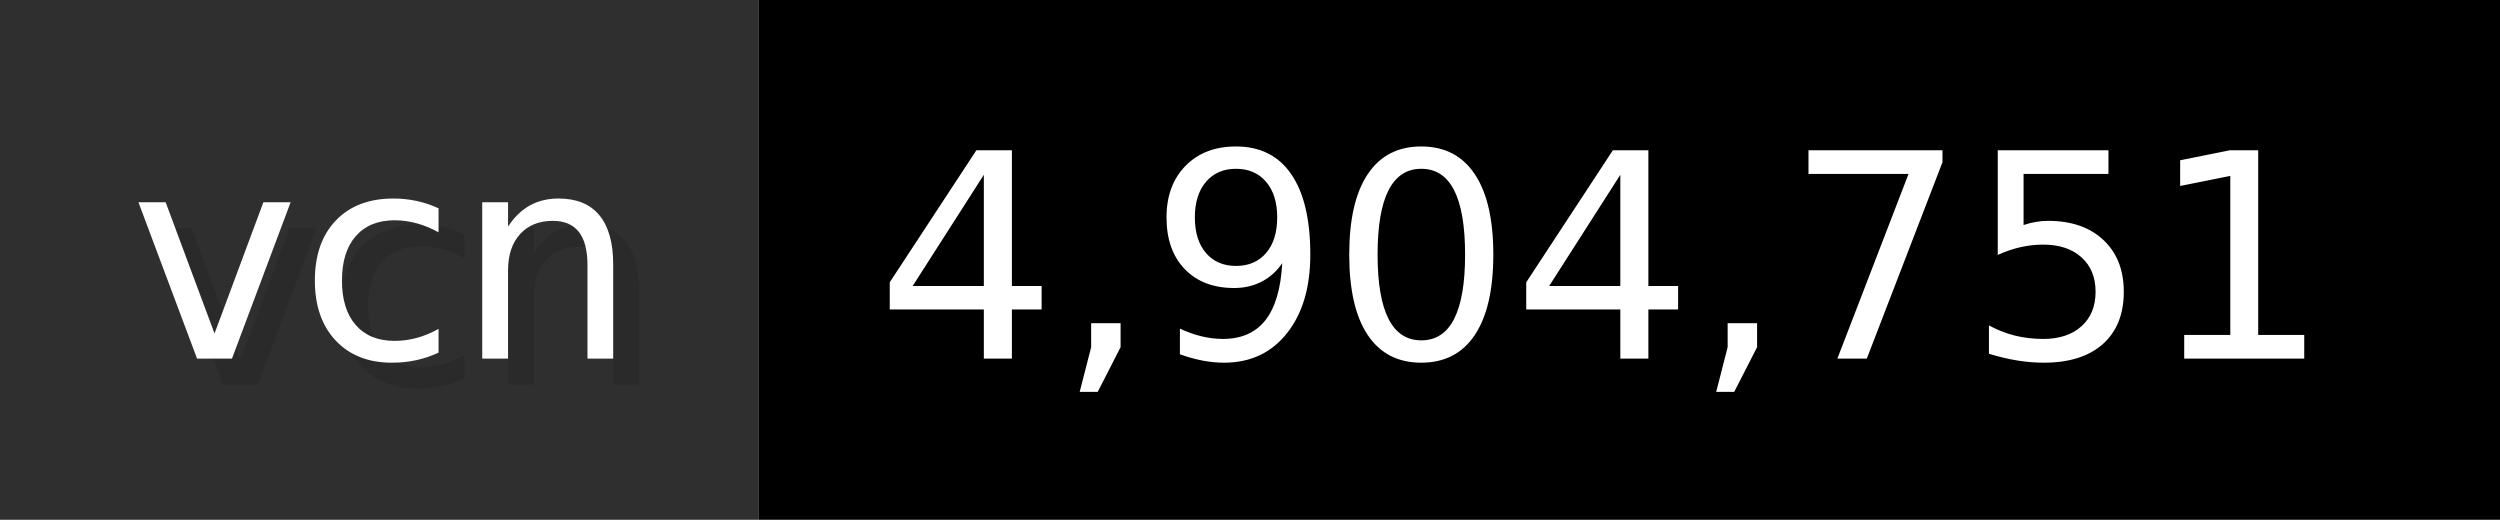
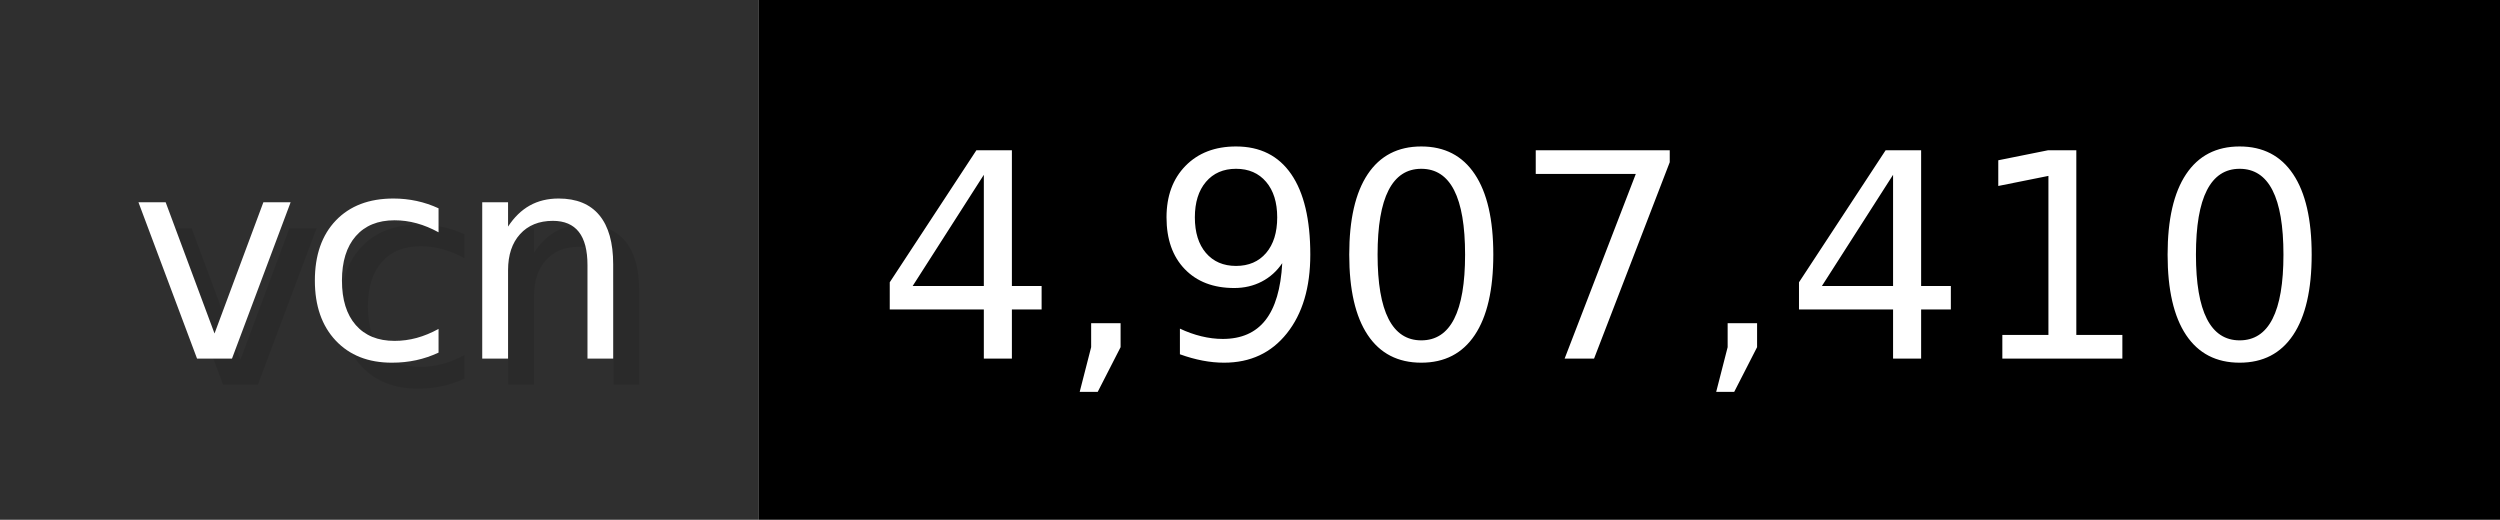
- <svg xmlns="http://www.w3.org/2000/svg" width="96.2" height="20" viewBox="0 0 962 200" role="img" aria-label="vcn: 4,904,751">
+ <svg xmlns="http://www.w3.org/2000/svg" width="96.2" height="20" viewBox="0 0 962 200" role="img" aria-label="vcn: 4,907,410">
  <g>
    <rect fill="#2F2F2F" width="292" height="200" />
    <rect fill="#" x="292" width="670" height="200" />
  </g>
  <g aria-hidden="true" fill="#fff" text-anchor="start" font-family="Verdana,DejaVu Sans,sans-serif" font-size="110">
    <text x="60" y="148" textLength="192" fill="#000" opacity="0.1">vcn</text>
    <text x="50" y="138" textLength="192">vcn</text>
-     <text x="347" y="148" textLength="570" fill="#000" opacity="0.1">4,904,751</text>
-     <text x="337" y="138" textLength="570">4,904,751</text>
+     <text x="347" y="148" textLength="570" fill="#000" opacity="0.1">4,907,410</text>
+     <text x="337" y="138" textLength="570">4,907,410</text>
  </g>
</svg>
